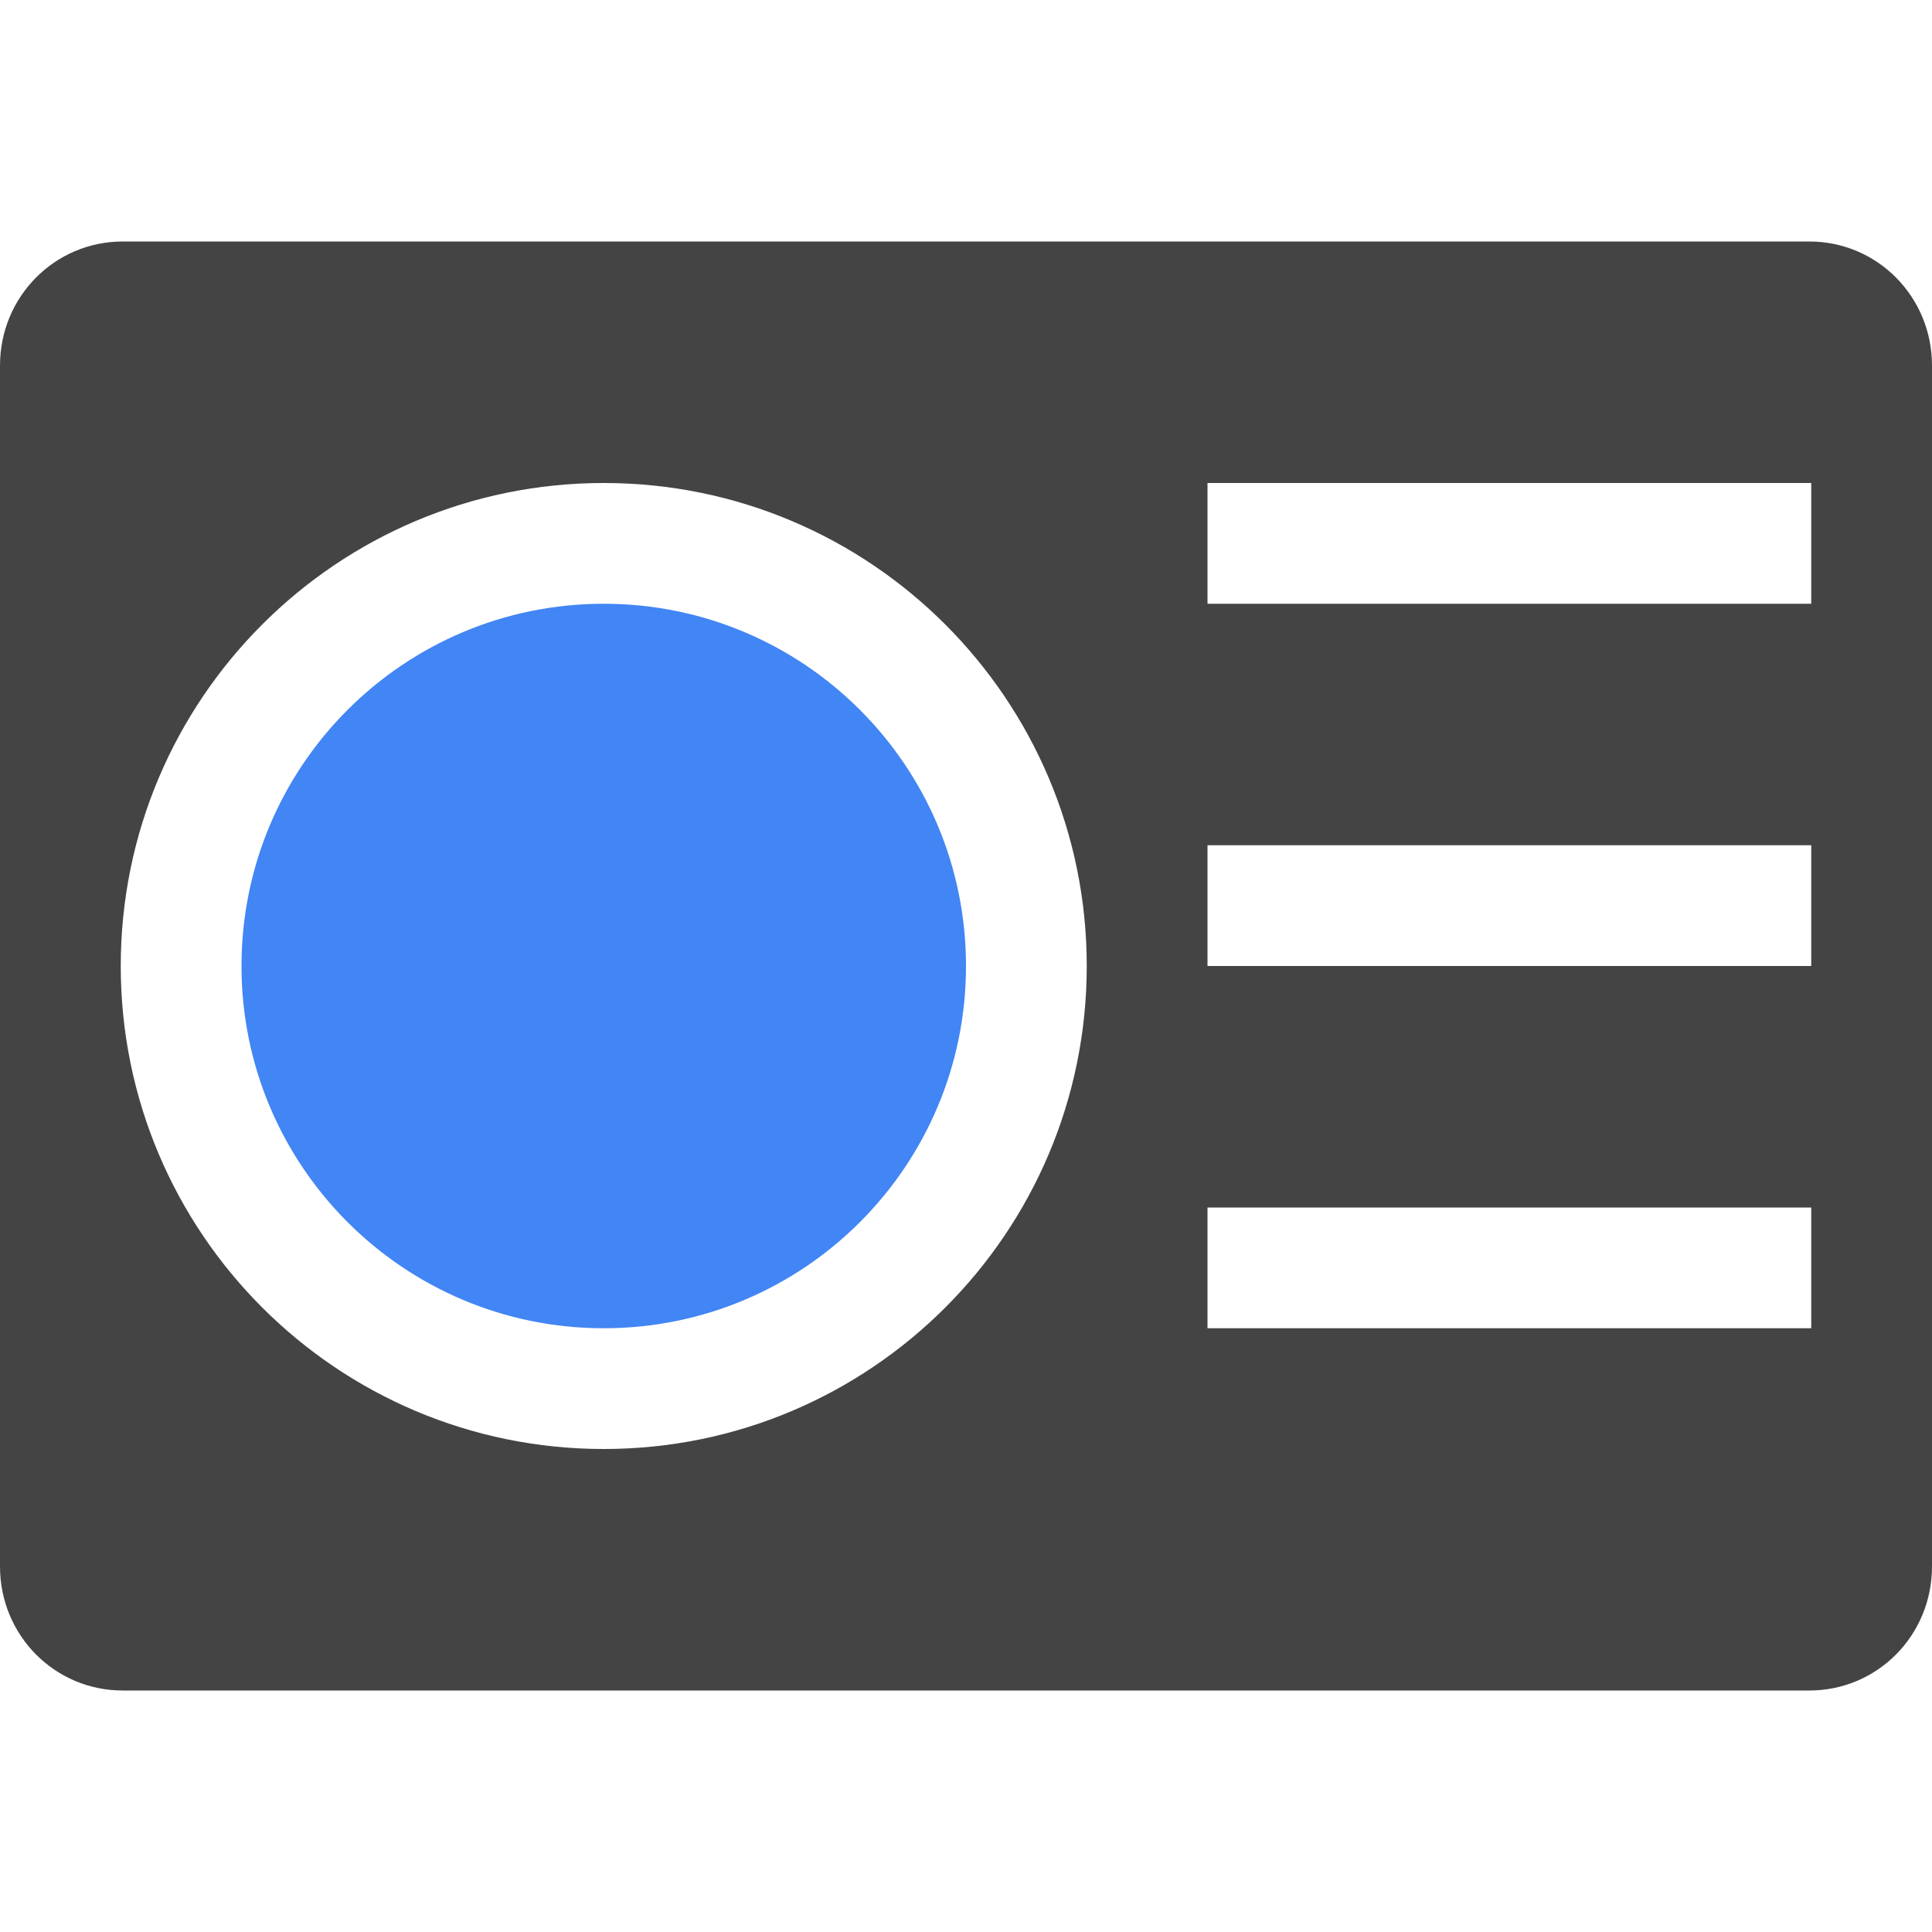
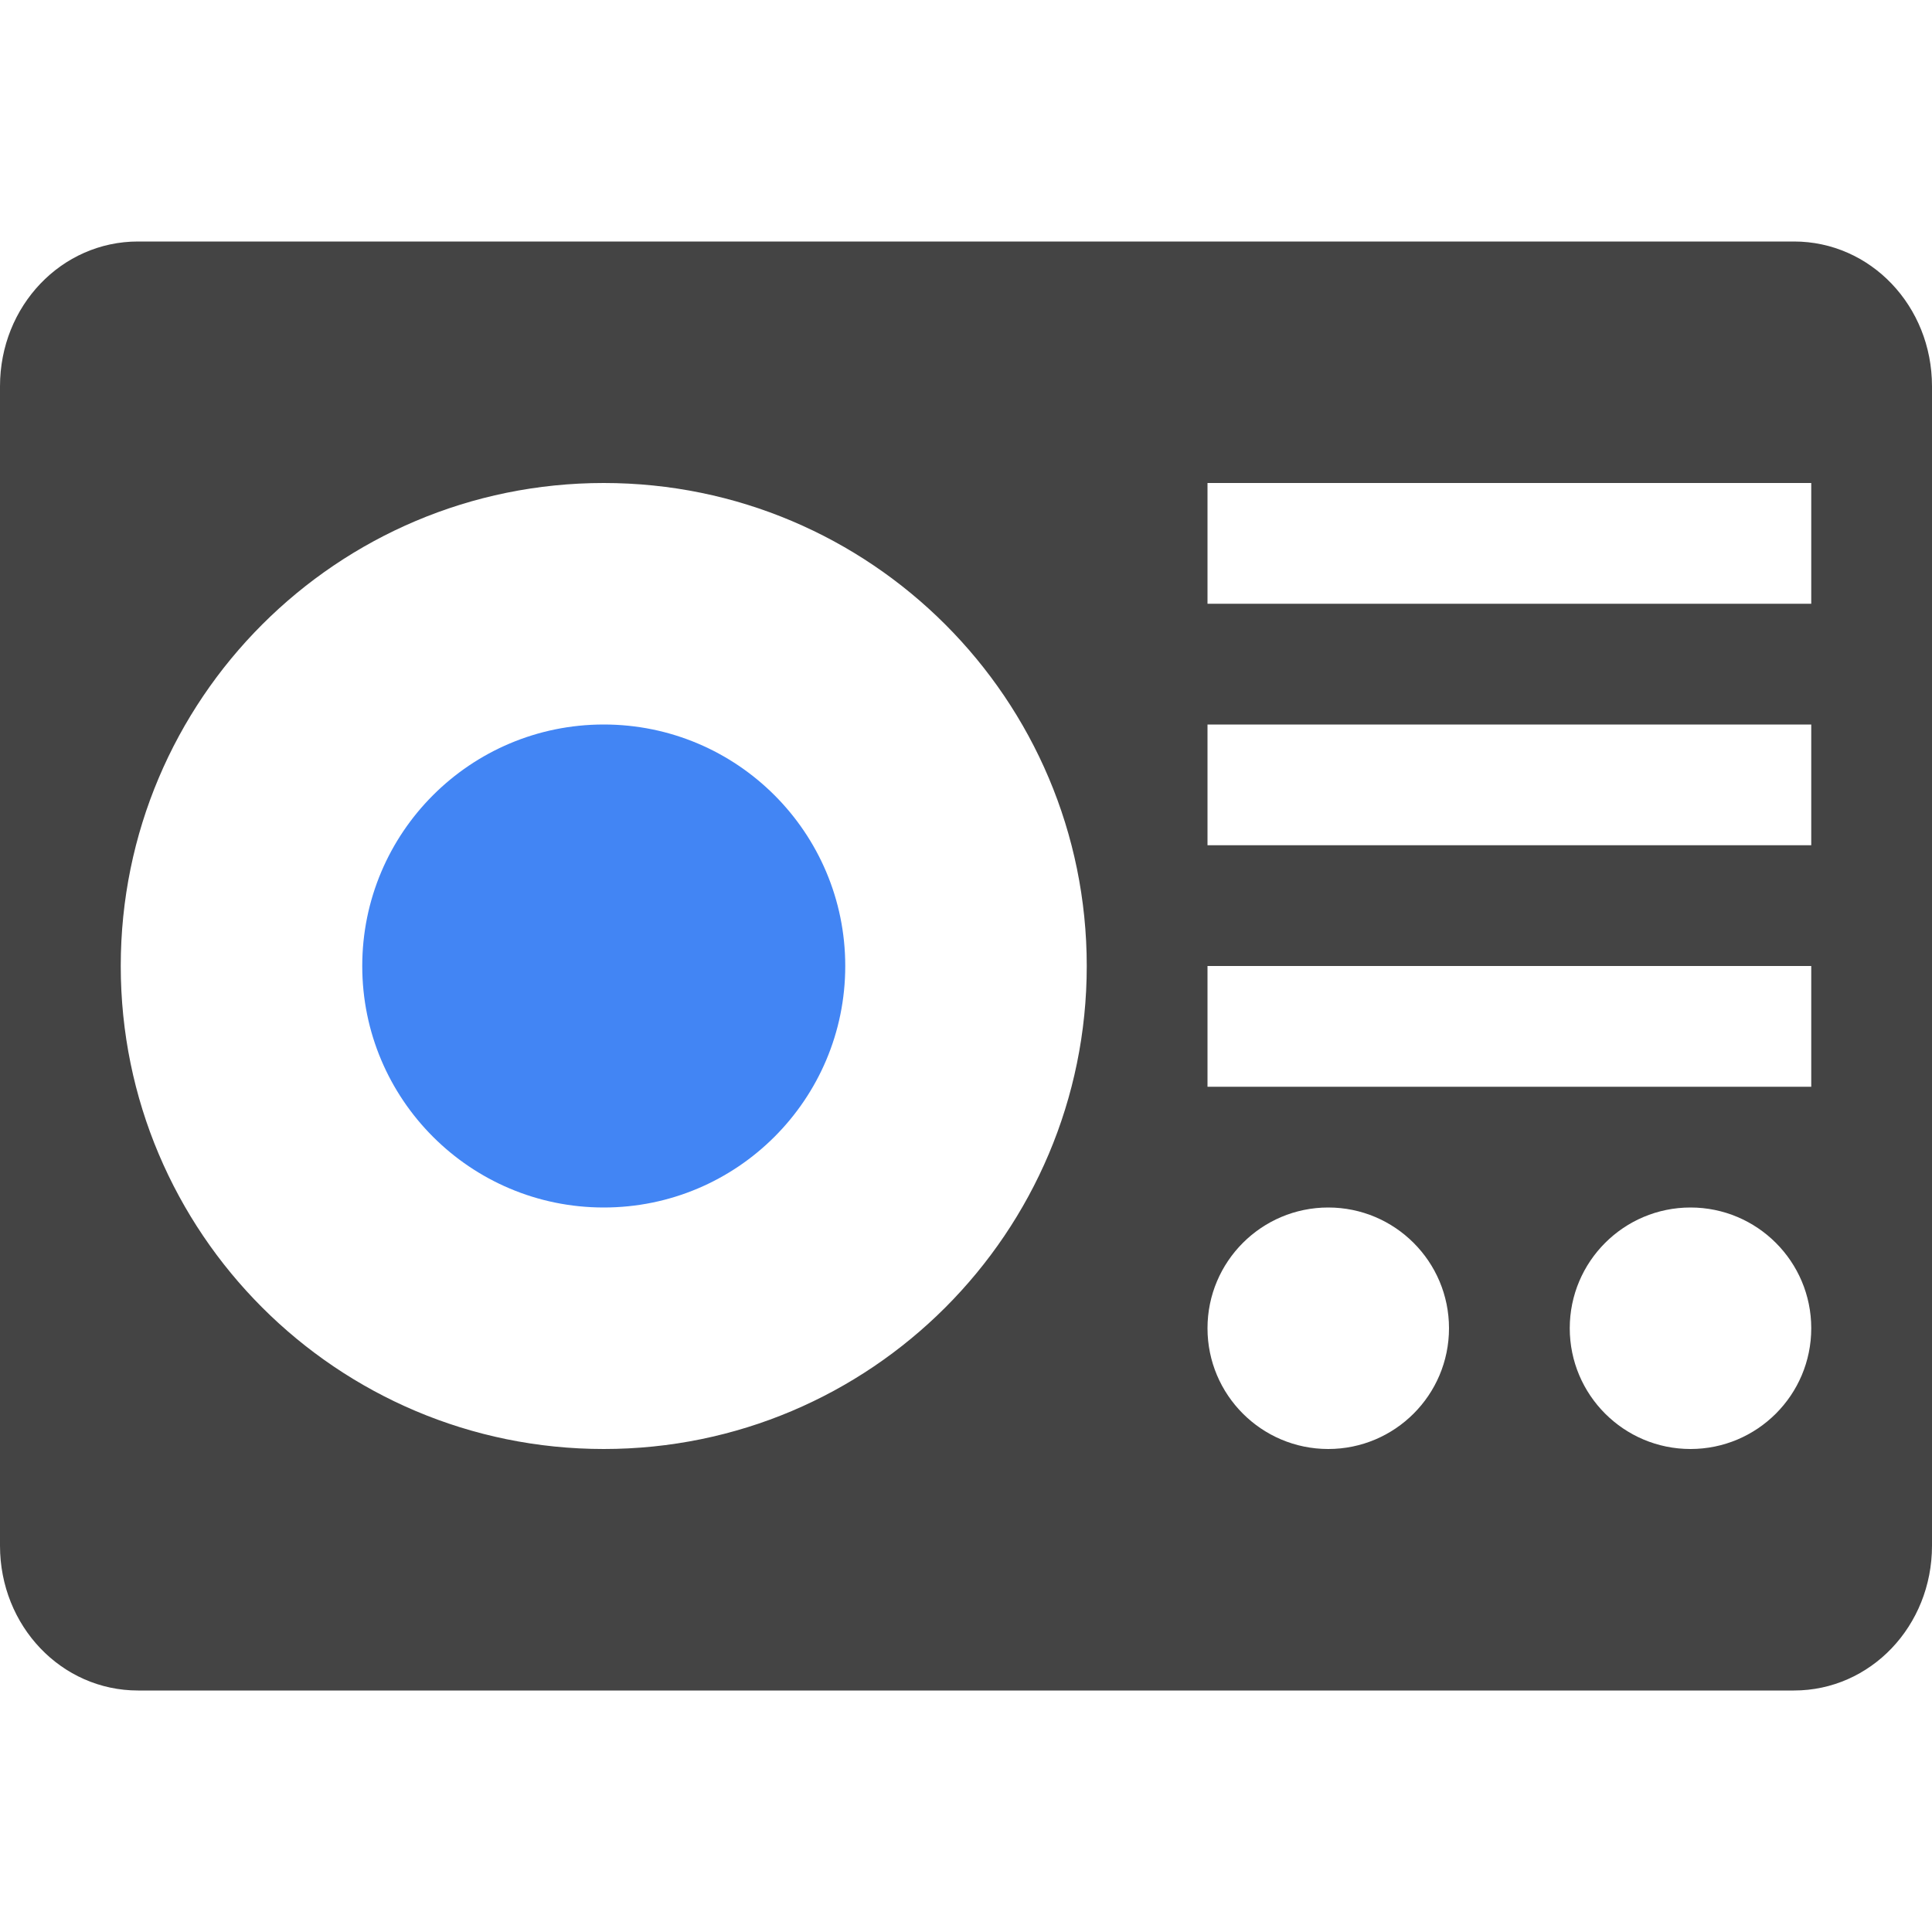
<svg xmlns="http://www.w3.org/2000/svg" width="16" height="16" version="1.1">
  <defs>
    <style id="current-color-scheme" type="text/css">
   .ColorScheme-Text { color:#444444; } .ColorScheme-Highlight { color:#4285f4; } .ColorScheme-NeutralText { color:#ff9800; } .ColorScheme-PositiveText { color:#4caf50; } .ColorScheme-NegativeText { color:#f44336; }
  </style>
  </defs>
-   <path style="fill:currentColor" class="ColorScheme-Text" d="M 1.016 2 C 0.453 2 -1.4802974e-16 2.458 0 3.027 L 0 12.973 C 0 13.543 0.453 14 1.016 14 L 14.984 14 C 15.548 14 16 13.543 16 12.973 L 16 3.027 C 16 2.458 15.548 2 14.984 2 L 1.016 2 z M 5 4 C 7.209 4 9 5.791 9 8 C 9 10.209 7.209 12 5 12 C 2.791 12 1 10.209 1 8 C 1 5.791 2.791 4 5 4 z M 10 4 L 15 4 L 15 5 L 10 5 L 10 4 z M 10 7 L 15 7 L 15 8 L 10 8 L 10 7 z M 10 10 L 15 10 L 15 11 L 10 11 L 10 10 z" />
-   <path style="fill:currentColor" class="ColorScheme-Highlight" d="M 5,5 C 3.343,5 2,6.343 2,8 2,9.657 3.343,11 5,11 6.657,11 8,9.657 8,8 8,6.343 6.657,5 5,5 Z" />
+   <path style="fill:currentColor" class="ColorScheme-Text" d="M 1.143,2 C 0.509,2 0,2.534 0,3.199 V 12.801 C 0,13.466 0.509,14 1.143,14 H 14.857 C 15.491,14 16,13.466 16,12.801 V 3.199 C 16,2.534 15.491,2 14.857,2 Z m 3.857,2 c 2.209,0 4,1.791 4,4 C 9,10.209 7.209,12 5,12 2.791,12 1,10.209 1,8 1,5.791 2.791,4 5,4 Z m 5,0 h 5 v 1 h -5 z m 0,2 h 5 v 1 h -5 z m 0,2 h 5 v 1 H 10 Z M 11,10 c 0.552,0 1,0.448 1,1 0,0.552 -0.448,1 -1,1 -0.552,0 -1,-0.448 -1,-1 0,-0.552 0.448,-1 1,-1 z m 3,0 c 0.552,0 1,0.448 1,1 0,0.552 -0.448,1 -1,1 -0.552,0 -1,-0.448 -1,-1 0,-0.552 0.448,-1 1,-1 z" />
+   <circle style="fill:currentColor" class="ColorScheme-Highlight" cx="5" cy="8" r="2" />
</svg>
